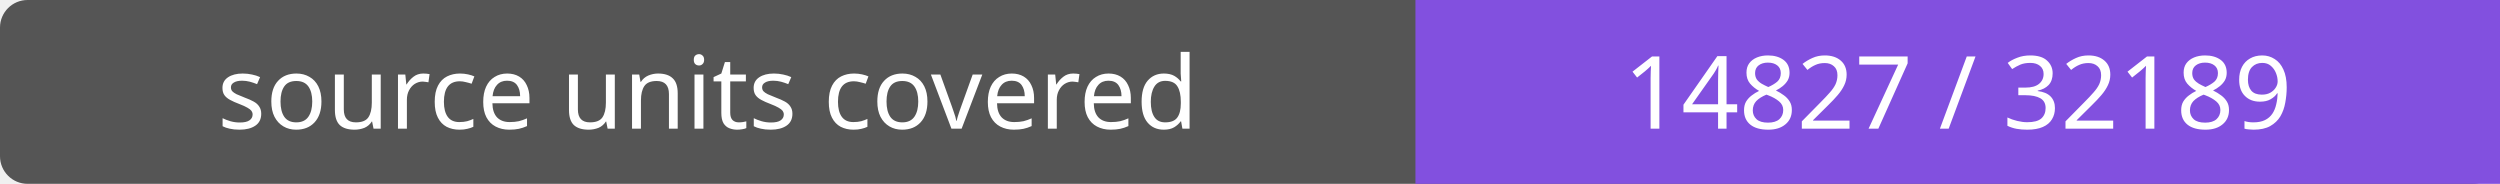
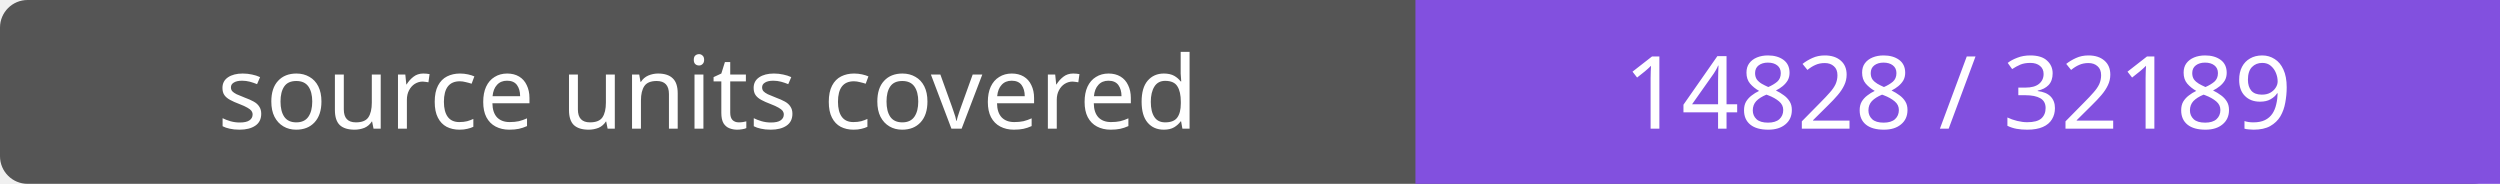
- <svg xmlns="http://www.w3.org/2000/svg" width="272" height="20" role="img" aria-label="source units covered: 14827 / 32189">
+ <svg xmlns="http://www.w3.org/2000/svg" width="272" height="20" role="img" aria-label="source units covered: 14828 / 32189">
  <rect width="272" height="20" rx="3" fill="#555" />
  <path fill="#8250df" d="M154 0h118v20H154z" />
  <g fill="#fff" text-anchor="middle" font-family="Verdana,sans-serif" font-size="11">
    <text x="77.0" y="14">source units covered</text>
-     <text x="213.0" y="14">14827 / 32189</text>
+     <text x="213.0" y="14">14828 / 32189</text>
  </g>
</svg>
